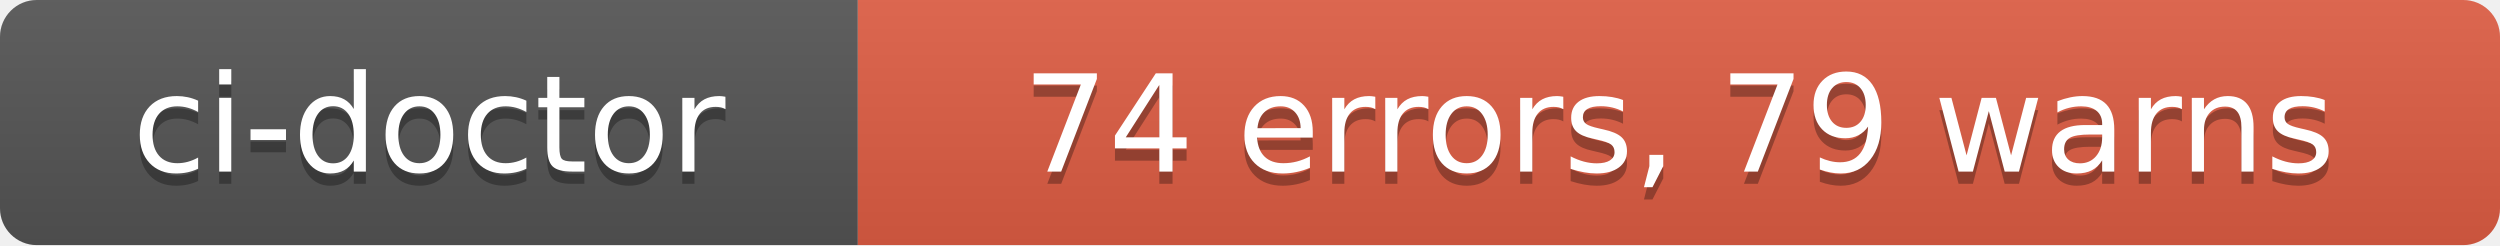
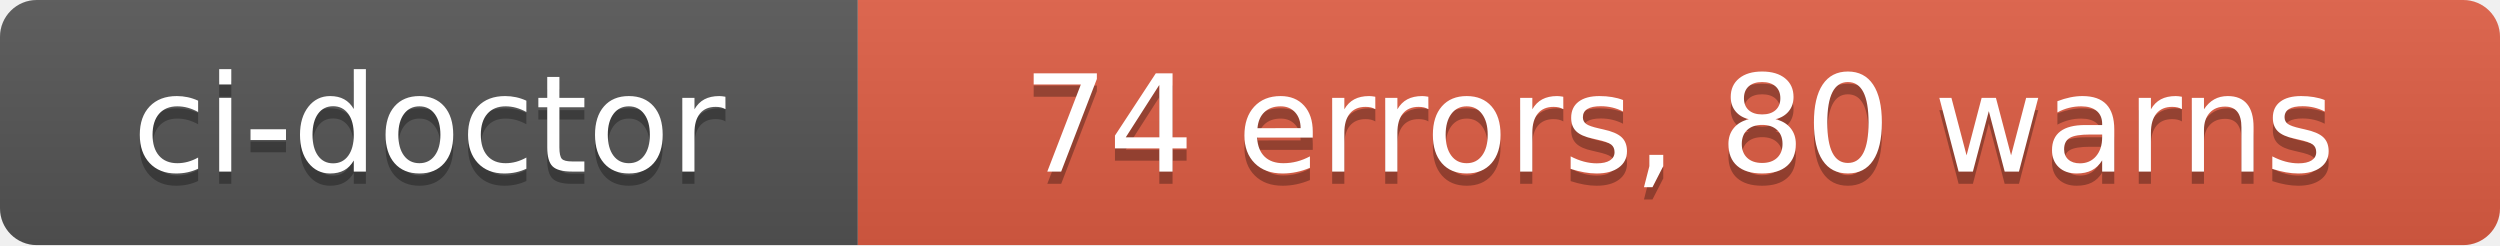
- <svg xmlns="http://www.w3.org/2000/svg" width="204" height="20" role="img" aria-label="ci-doctor: 74 errors, 79 warns">
+ <svg xmlns="http://www.w3.org/2000/svg" width="204" height="20" role="img" aria-label="ci-doctor: 74 errors, 80 warns">
  <linearGradient id="s" x2="0" y2="100%">
    <stop offset="0" stop-color="#bbb" stop-opacity=".1" />
    <stop offset="1" stop-opacity=".1" />
  </linearGradient>
  <clipPath id="r">
    <rect width="204" height="20" rx="3" fill="#fff" />
  </clipPath>
  <g clip-path="url(#r)">
    <rect width="70" height="20" fill="#555" />
    <rect x="70" width="134" height="20" fill="#e05d44" />
    <rect width="204" height="20" fill="url(#s)" />
  </g>
  <g fill="#fff" text-anchor="middle" font-family="Verdana,Geneva,DejaVu Sans,sans-serif" text-rendering="geometricPrecision" font-size="110">
    <text aria-hidden="true" x="350" y="150" fill="#010101" fill-opacity=".3" transform="scale(.1)" textLength="580">ci-doctor</text>
    <text x="350" y="140" transform="scale(.1)" fill="#fff" textLength="580">ci-doctor</text>
-     <text aria-hidden="true" x="1370" y="150" fill="#010101" fill-opacity=".3" transform="scale(.1)" textLength="1220">74 errors, 79 warns</text>
-     <text x="1370" y="140" transform="scale(.1)" fill="#fff" textLength="1220">74 errors, 79 warns</text>
+     <text aria-hidden="true" x="1370" y="150" fill="#010101" fill-opacity=".3" transform="scale(.1)" textLength="1220">74 errors, 80 warns</text>
+     <text x="1370" y="140" transform="scale(.1)" fill="#fff" textLength="1220">74 errors, 80 warns</text>
  </g>
</svg>
